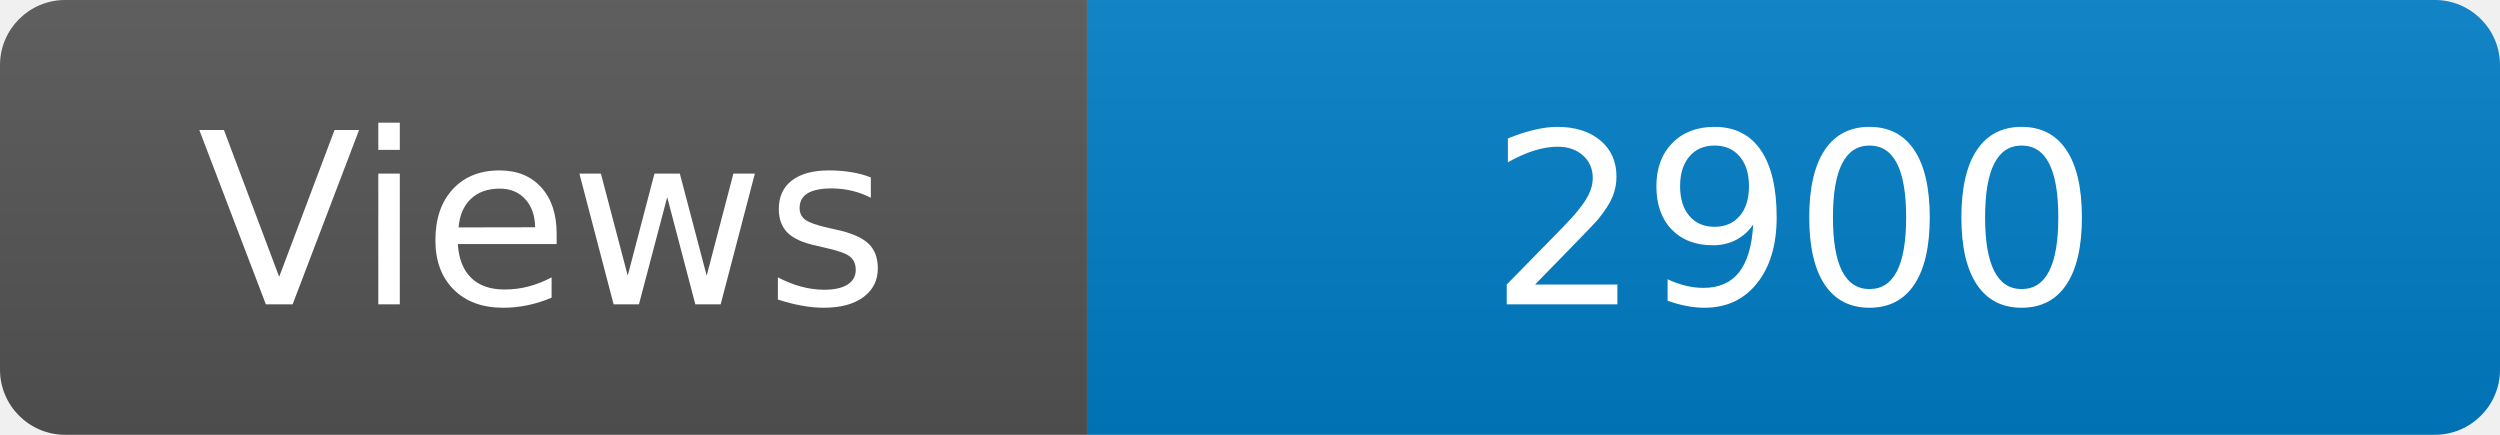
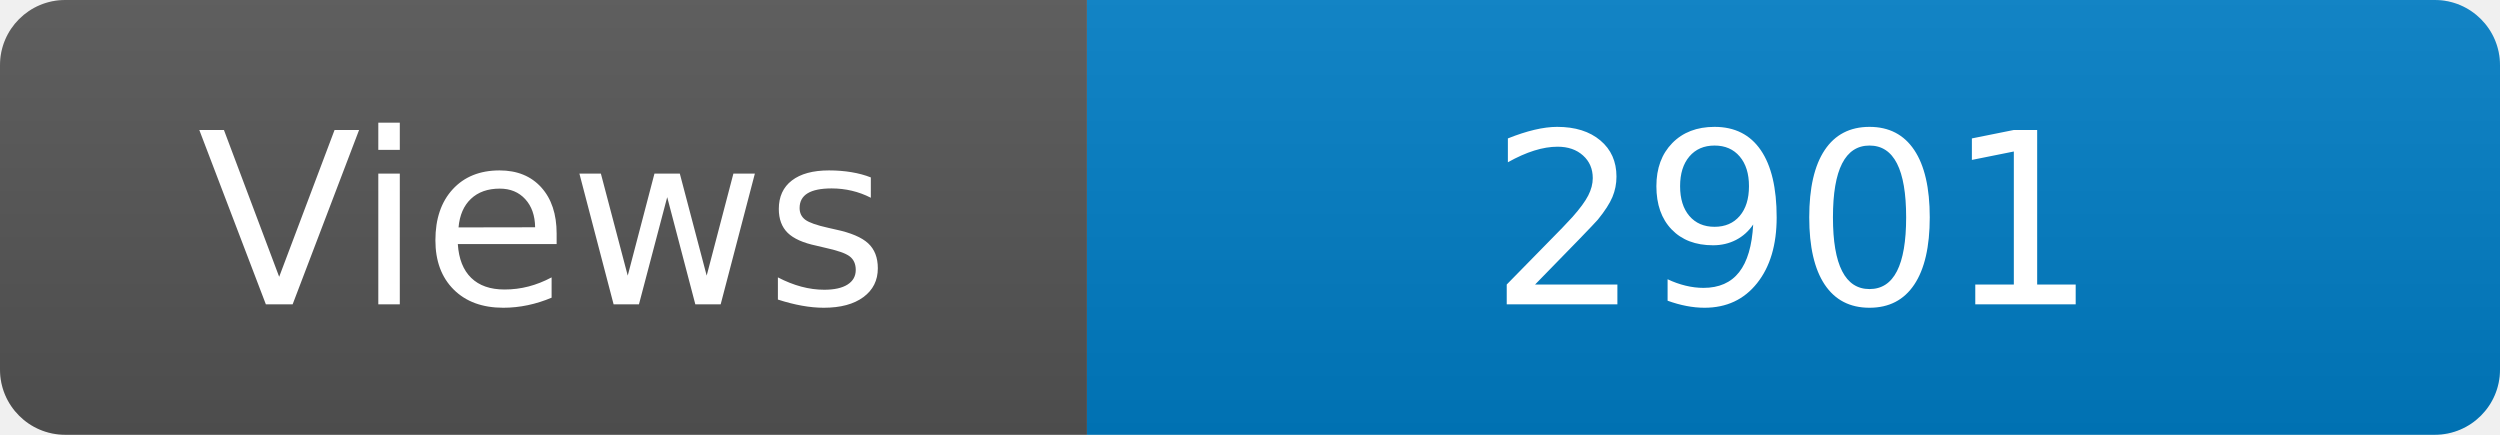
<svg xmlns="http://www.w3.org/2000/svg" width="115" height="20" role="img" aria-label="Maintained?: yes">
  <linearGradient id="s" x2="0" y2="100%">
    <stop offset="0" stop-color="#bbb" stop-opacity=".1" />
    <stop offset="1" stop-opacity=".1" />
  </linearGradient>
  <clipPath id="r">
    <rect width="115" height="20" rx="3" fill="#fff" />
  </clipPath>
  <g clip-path="url(#r)">
    <rect width="50" height="20" fill="#555" />
    <rect x="50" width="160" height="20" fill="#007ec6" />
    <rect width="115" height="20" fill="url(#s)" />
  </g>
  <g fill="#fff" text-anchor="middle" font-family="Verdana,Geneva,DejaVu Sans,sans-serif" font-size="110">
    <text x="250" y="140" transform="scale(.1)" fill="#fff">Views</text>
-     <text x="825" y="140" transform="scale(.1)" fill="#fff">2900</text>
+     <text x="825" y="140" transform="scale(.1)" fill="#fff">2901</text>
  </g>
</svg>
